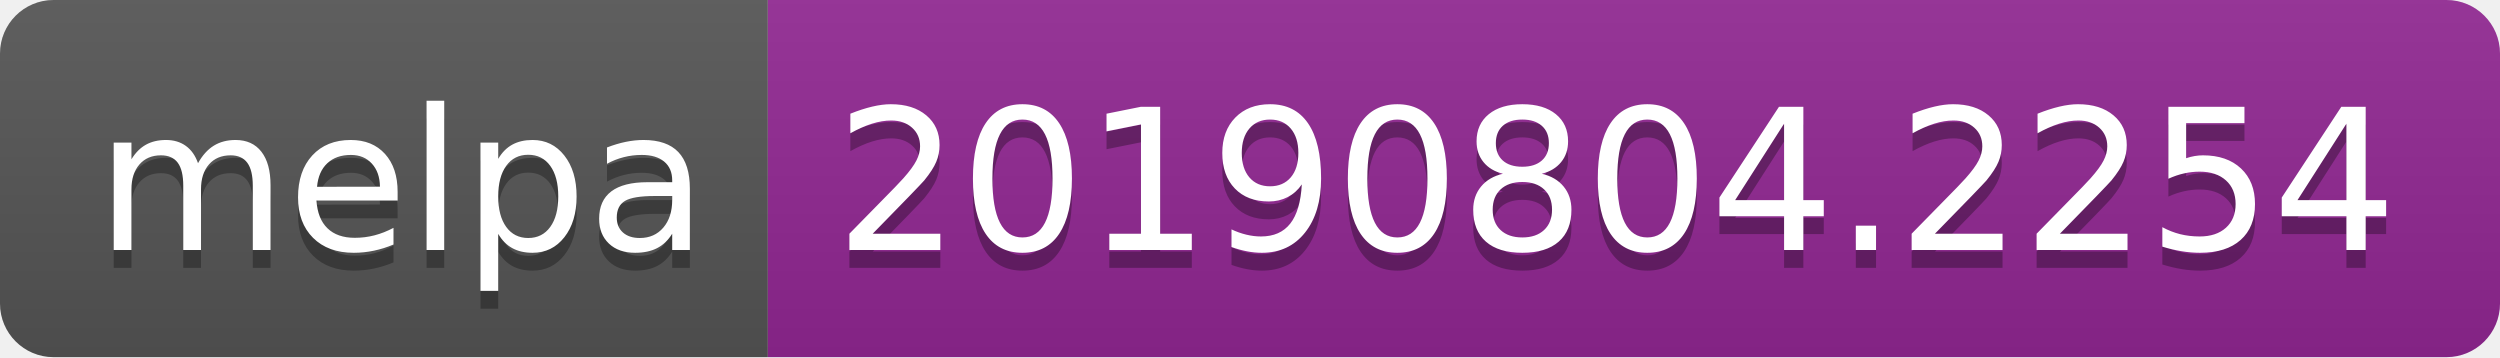
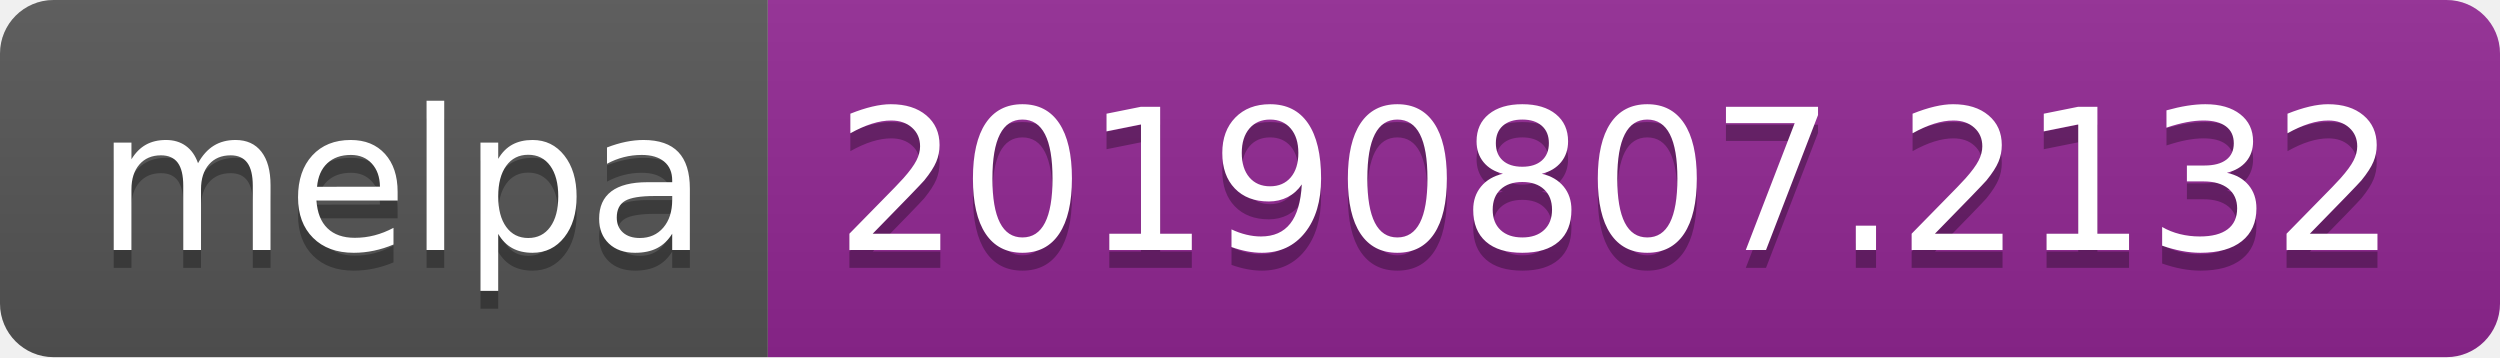
<svg xmlns="http://www.w3.org/2000/svg" width="140" height="20">
  <linearGradient id="b" x2="0" y2="100%">
    <stop offset="0" stop-color="#bbb" stop-opacity=".1" />
    <stop offset="1" stop-opacity=".1" />
  </linearGradient>
  <clipPath id="a">
    <rect width="140" height="20" rx="3" fill="#fff" />
  </clipPath>
  <g clip-path="url(#a)">
    <path fill="#555" d="M0 0h43v20H0z" />
    <path fill="#922793" d="M43 0h97v20H43z" />
    <path fill="url(#b)" d="M0 0h140v20H0z" />
  </g>
  <g fill="#fff" text-anchor="middle" font-family="DejaVu Sans,Verdana,Geneva,sans-serif" font-size="110">
    <text x="225" y="150" fill="#010101" fill-opacity=".3" transform="scale(.1)" textLength="330">melpa</text>
    <text x="225" y="140" transform="scale(.1)" textLength="330">melpa</text>
-     <text x="905" y="150" fill="#010101" fill-opacity=".3" transform="scale(.1)" textLength="870">20190804.2254</text>
-     <text x="905" y="140" transform="scale(.1)" textLength="870">20190804.2254</text>
+     <text x="905" y="150" fill="#010101" fill-opacity=".3" transform="scale(.1)" textLength="870">20190807.2132</text>
+     <text x="905" y="140" transform="scale(.1)" textLength="870">20190807.2132</text>
  </g>
</svg>
